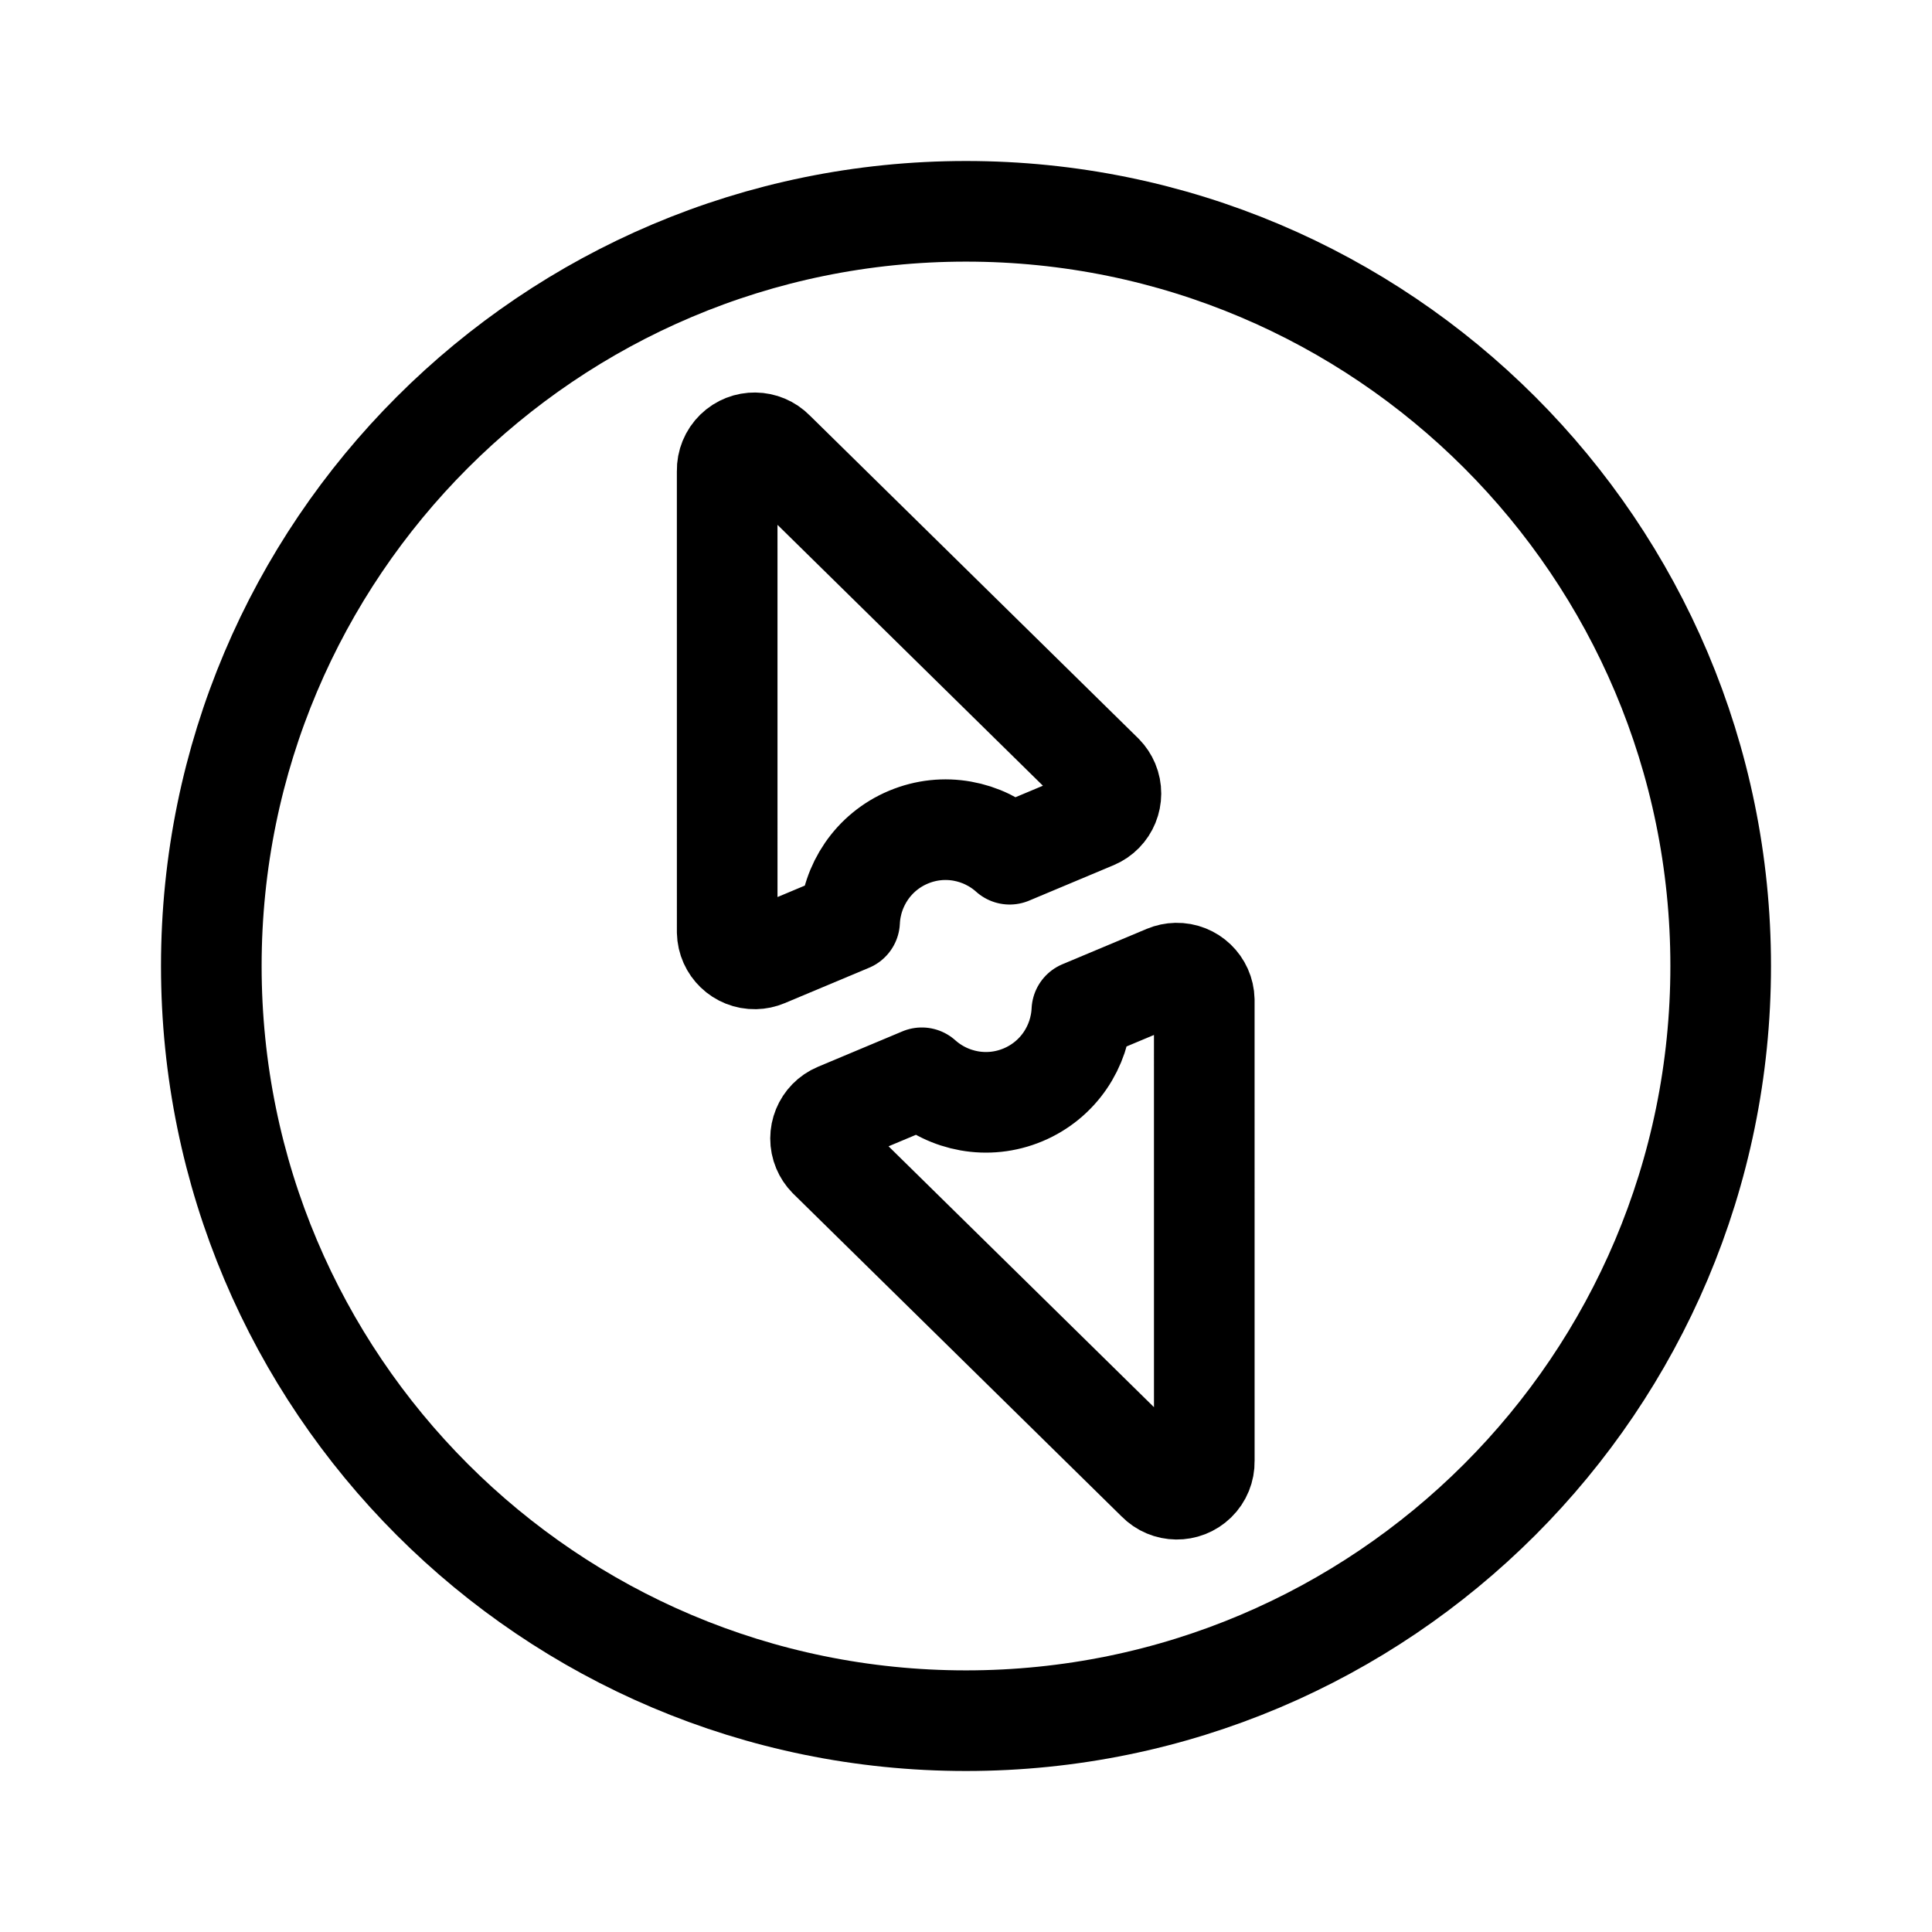
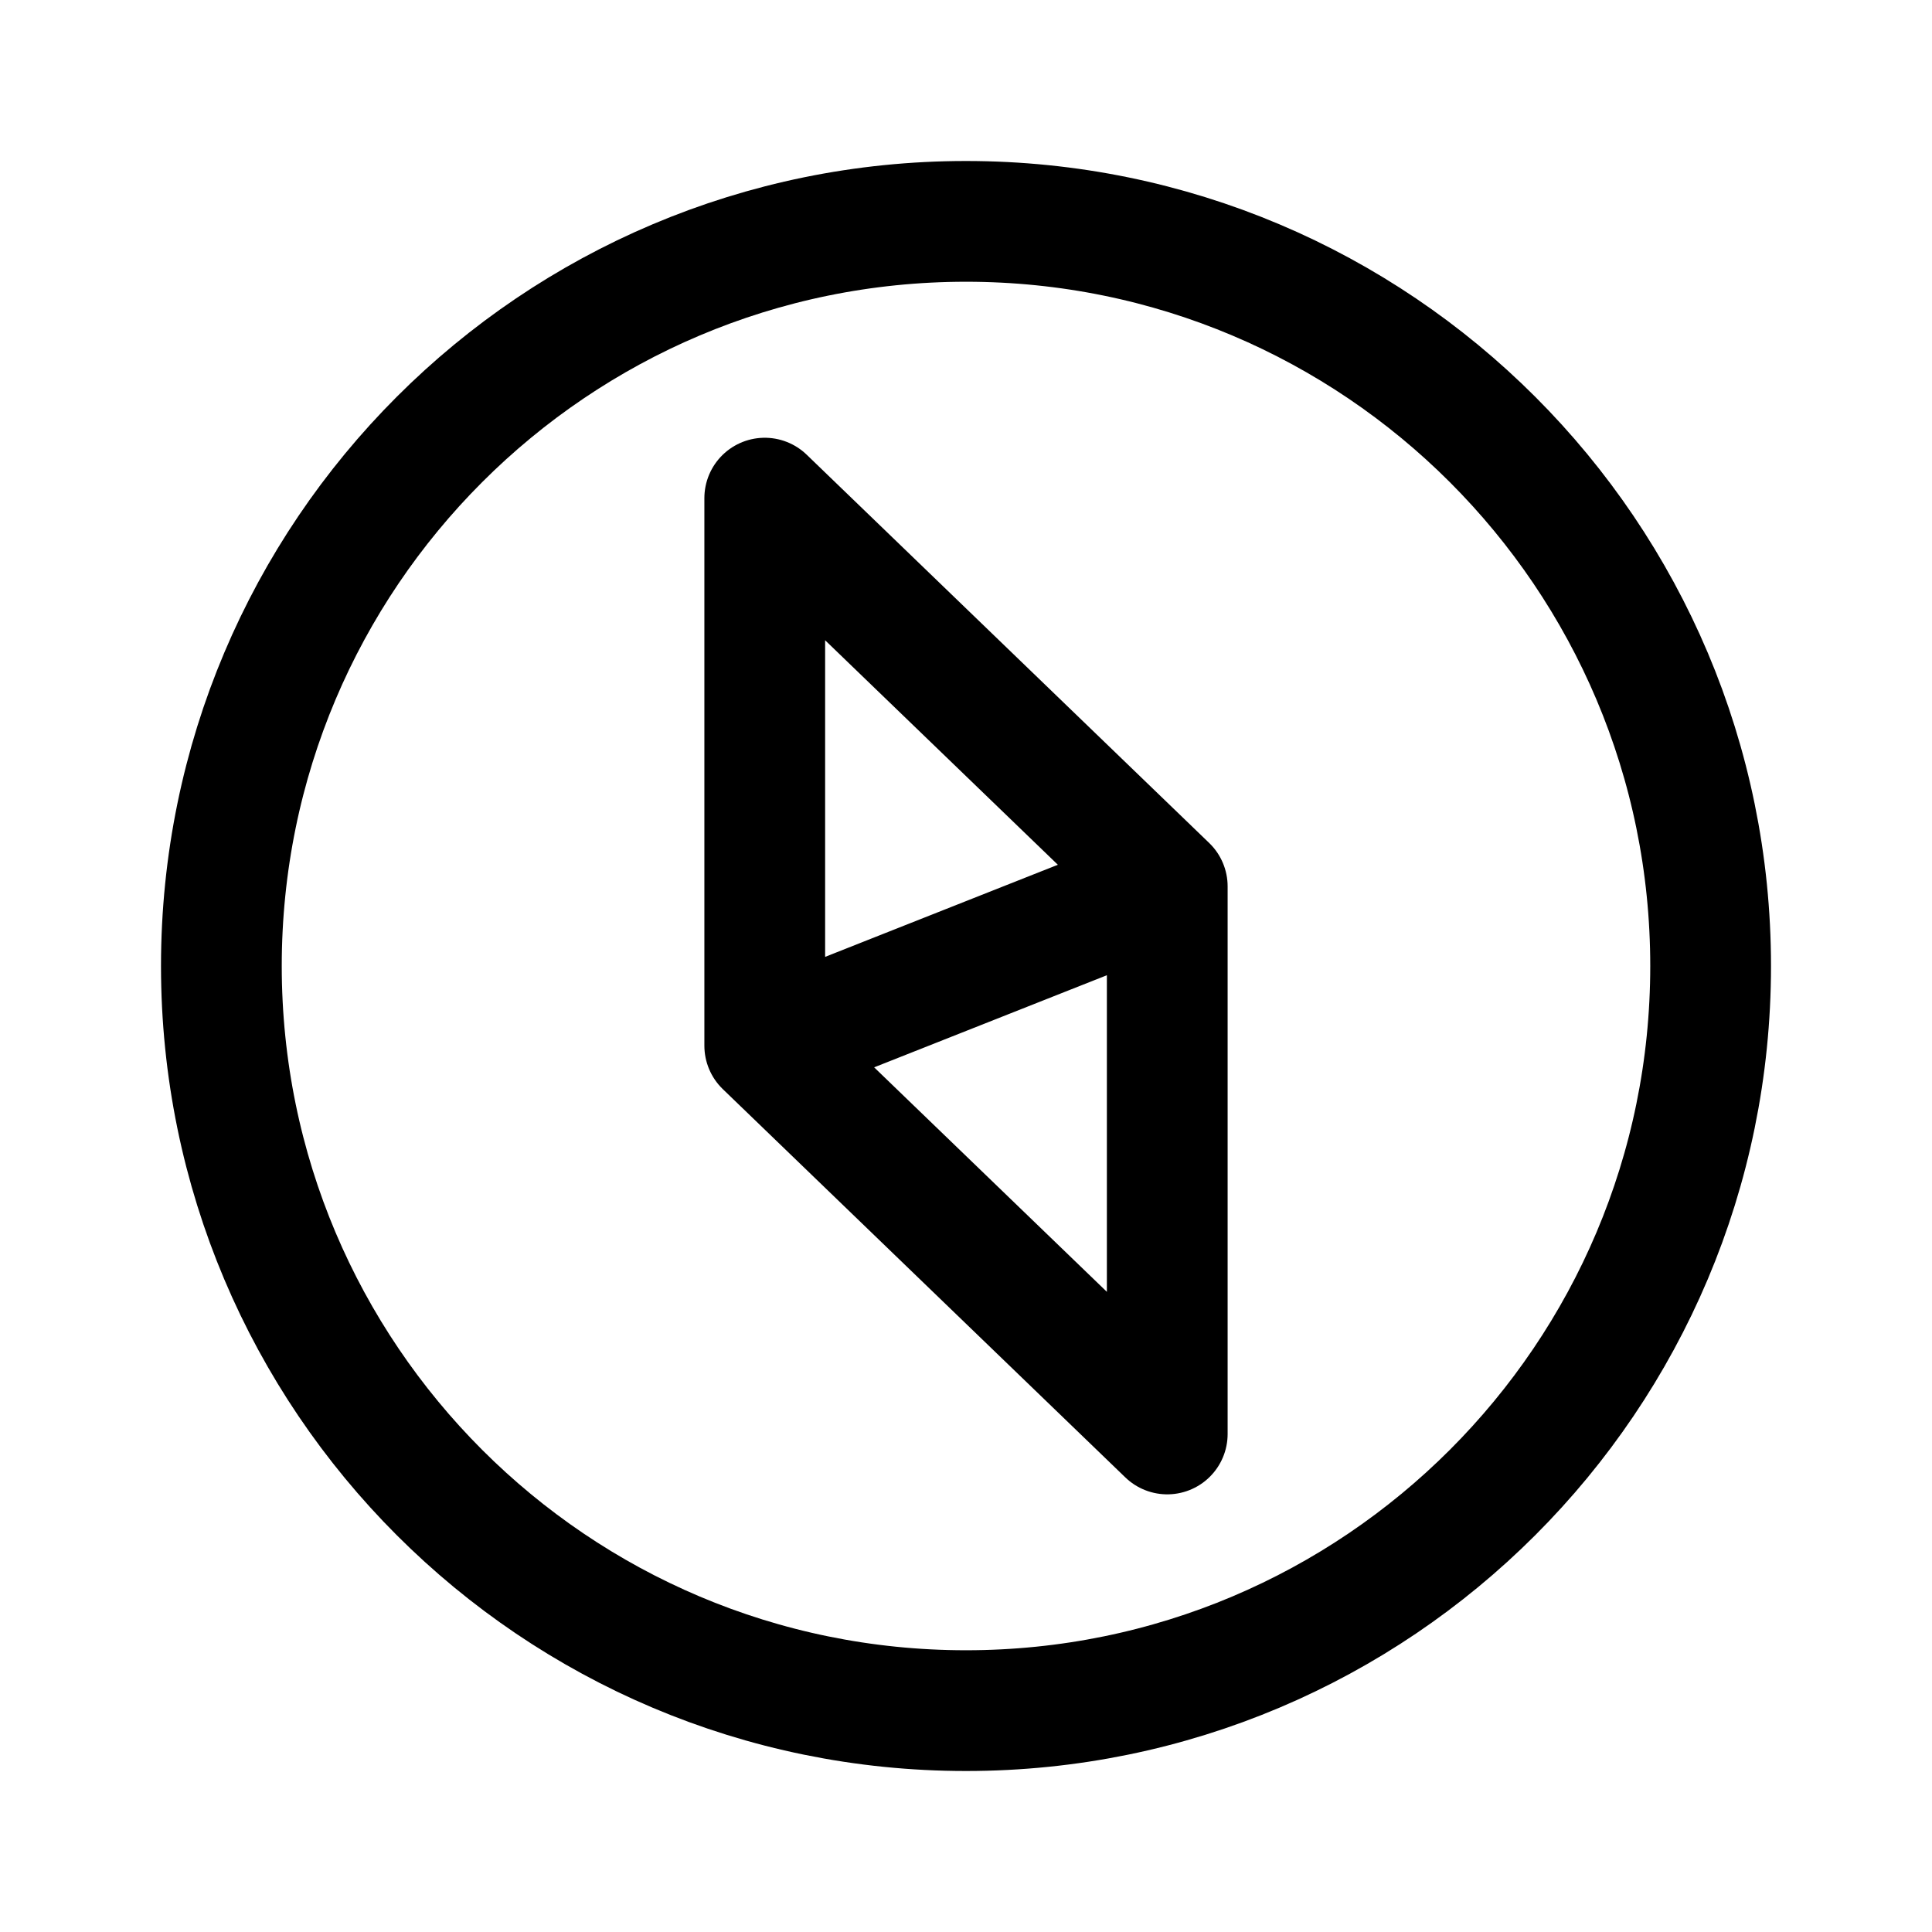
<svg xmlns="http://www.w3.org/2000/svg" width="192" height="192" version="1.1" viewBox="0 0 192 192">
-   <g fill="none" stroke="#000" stroke-linecap="round" stroke-linejoin="round" stroke-width="10">
-     <path d="m91.608 107.11-8.39 3.519c-1.389 0.582-2.042 2.181-1.46 3.57 0.132 0.316 0.323 0.605 0.563 0.85l32.683 32.124c1.052 1.078 2.778 1.099 3.855 0.048 0.54-0.527 0.838-1.255 0.822-2.01l-2e-3 -45.833c-0.032-1.506-1.278-2.701-2.783-2.669-0.343 0.007-0.681 0.079-0.997 0.211l-8.385 3.517c-0.166 3.567-2.334 6.894-5.845 8.366-3.51 1.472-7.403 0.687-10.062-1.694z" />
-     <path d="m108.73 81.373-8.39 3.519c-2.659-2.382-6.551-3.167-10.062-1.694-3.51 1.473-5.679 4.8-5.845 8.366l-8.385 3.517c-0.316 0.133-0.654 0.204-0.997 0.212-1.506 0.032-2.752-1.163-2.783-2.669l-0.002-45.832c-0.016-0.755 0.282-1.482 0.822-2.01 1.078-1.052 2.804-1.03 3.856 0.048l32.683 32.124c0.239 0.245 0.43 0.534 0.563 0.85 0.582 1.389-0.071 2.987-1.46 3.57z" clip-rule="evenodd" fill-rule="evenodd" />
-     <circle cx="96" cy="96" r="75" />
+   <g fill="none" stroke="#000" stroke-linecap="round" stroke-linejoin="round" stroke-width="12">
+     <circle cx="96" cy="96" r="74" />
+     <path d="m76 103.92 40-15.83m0 54.416v-54.416l-40-38.586v54.416z" />
  </g>
</svg>
